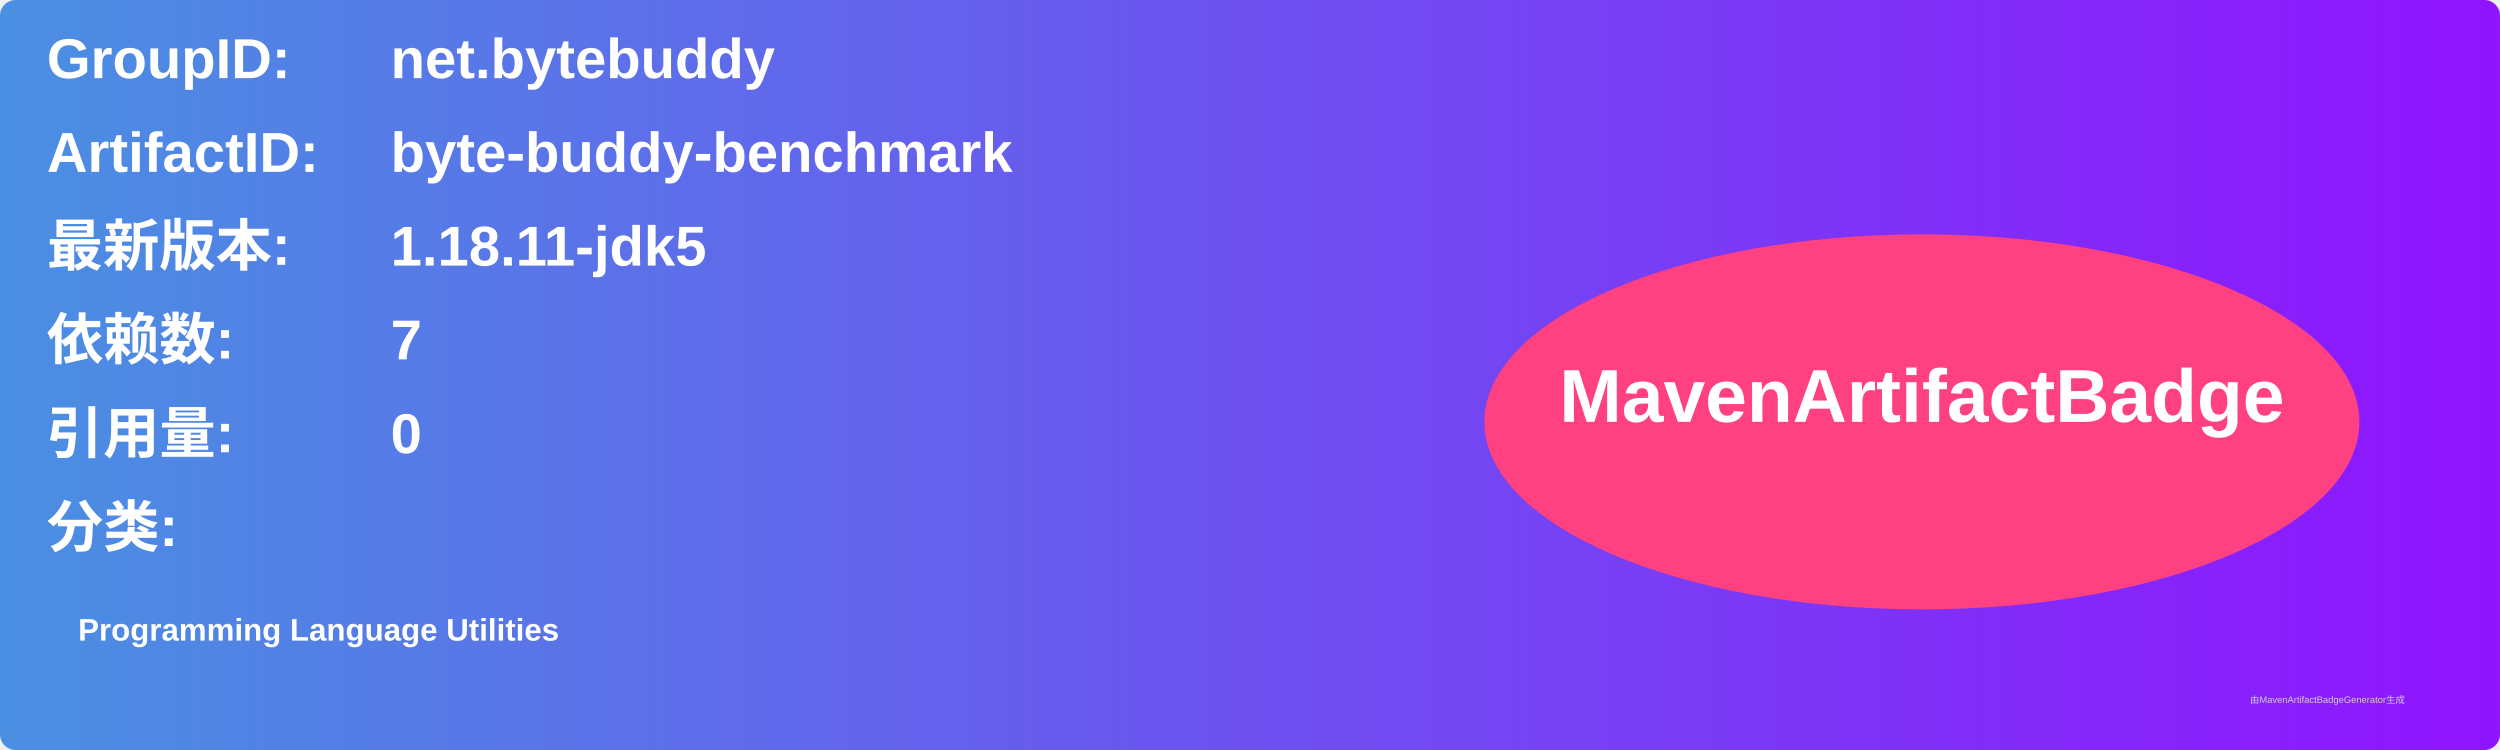
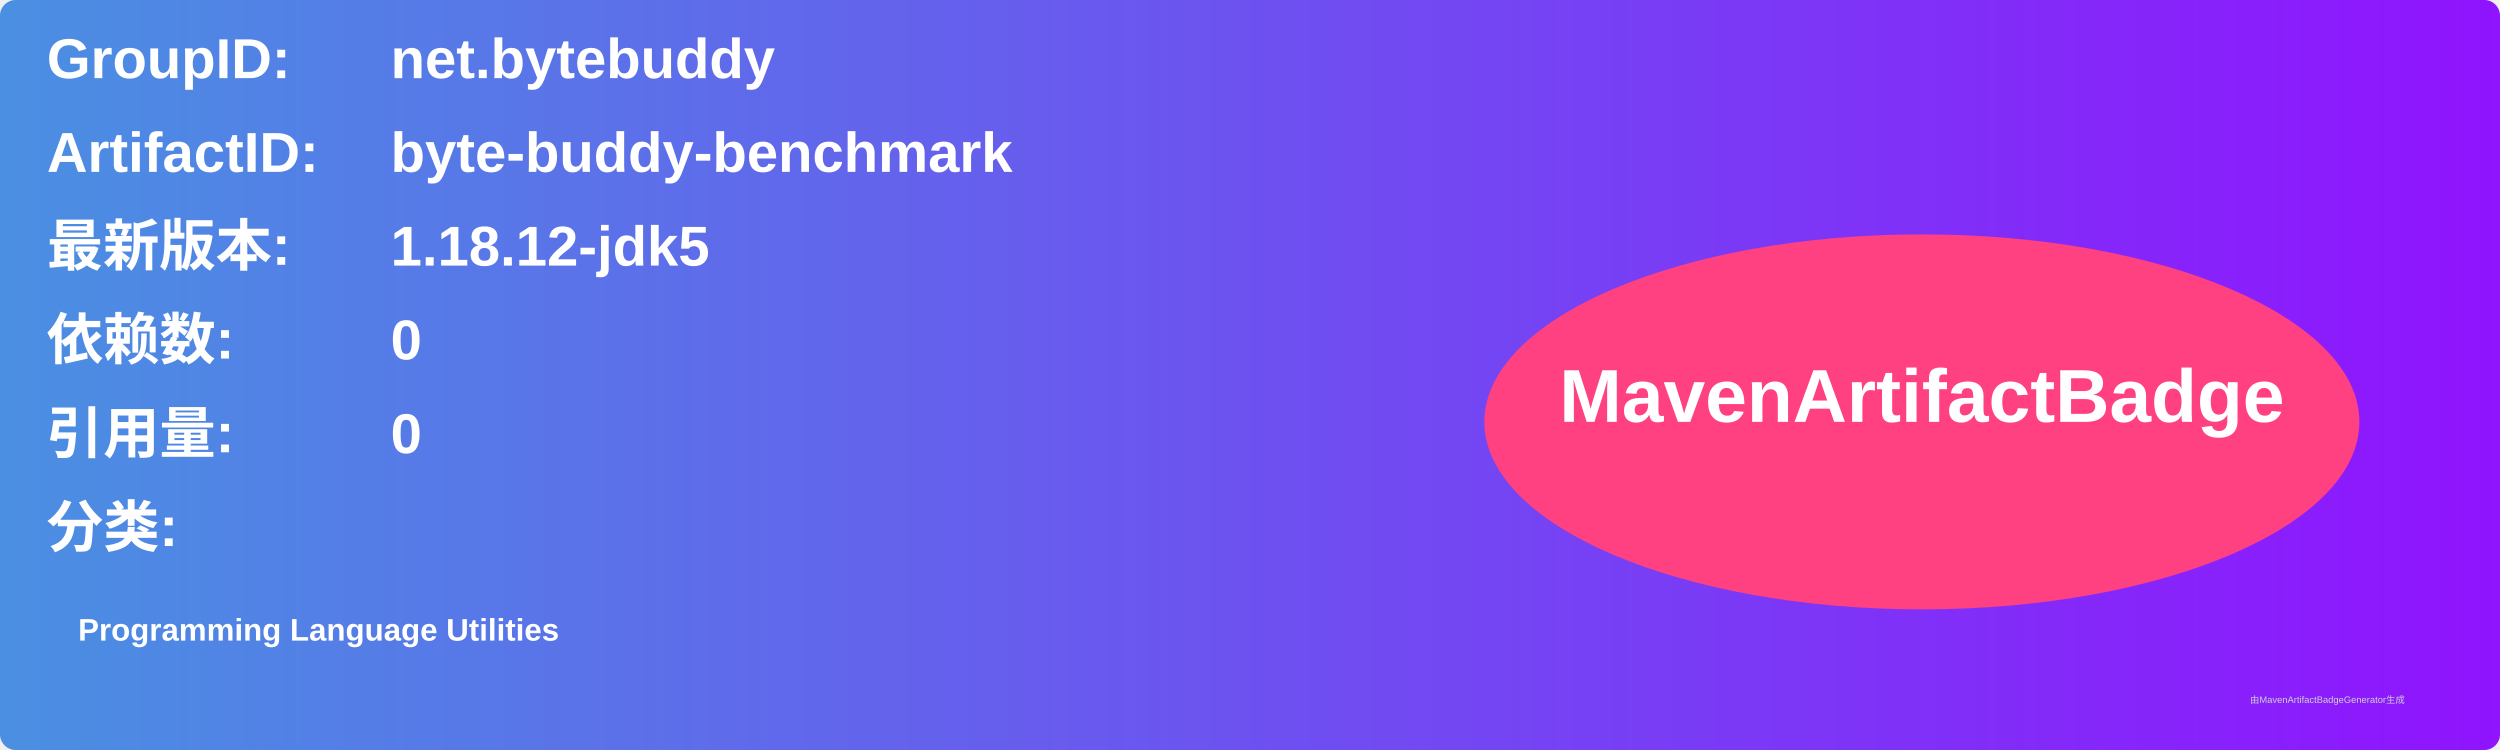
<svg xmlns="http://www.w3.org/2000/svg" width="800" height="240" viewBox="0 0 800 240">
  <linearGradient id="grad" x1="0%" y1="0%" x2="100%" y2="0%">
    <stop offset="0%" stop-color="#4a90e2" />
    <stop offset="100%" stop-color="#9013fe" />
  </linearGradient>
  <rect width="100%" height="100%" rx="5" ry="5" fill="url(#grad)" />
  <g transform="translate(15, 15)">
    <text x="0" y="10" font-family="Arial" font-size="18" fill="white" font-weight="bold" width="260">GroupID:</text>
    <text x="110" y="10" font-family="Arial" font-size="18" fill="white" font-weight="bold" width="460">net.bytebuddy</text>
    <text x="0" y="40" font-family="Arial" font-size="18" fill="white" font-weight="bold" width="260">ArtifactID:</text>
    <text x="110" y="40" font-family="Arial" font-size="18" fill="white" font-weight="bold" width="460">byte-buddy-benchmark</text>
    <text x="0" y="70" font-family="Arial" font-size="18" fill="white" font-weight="bold">最新版本:</text>
    <text x="110" y="70" font-family="Arial" font-size="18" fill="white" font-weight="bold">
-       <tspan font-weight="bold">1.18.11-jdk5</tspan>
+       <tspan font-weight="bold">1.18.12-jdk5</tspan>
    </text>
    <text x="0" y="100" font-family="Arial" font-size="18" fill="white" font-weight="bold">依赖数: </text>
    <text x="110" y="100" font-family="Arial" font-size="18" fill="white">
-       <tspan font-weight="bold">7</tspan>
+       <tspan font-weight="bold">0</tspan>
    </text>
    <text x="0" y="130" font-family="Arial" font-size="18" fill="white" font-weight="bold">引用量: </text>
    <text x="110" y="130" font-family="Arial" font-size="18" fill="white">
      <tspan font-weight="bold">0</tspan>
    </text>
    <text x="0" y="160" font-family="Arial" font-size="18" fill="white" font-weight="bold">分类:</text>
    <text x="10" y="190" font-family="Arial" font-size="10" fill="white">
      <tspan font-weight="bold">Programming Language Utilities</tspan>
    </text>
    <ellipse cx="600" cy="120" rx="140" ry="60" fill="#ff4081" />
    <text x="600" y="120" text-anchor="middle" font-family="Arial" font-size="24" fill="white" font-weight="bold">MavenArtifactBadge</text>
  </g>
  <text x="720" y="225" font-family="Arial" font-size="3" fill="#d0d0d0">由MavenArtifactBadgeGenerator生成</text>
</svg>
